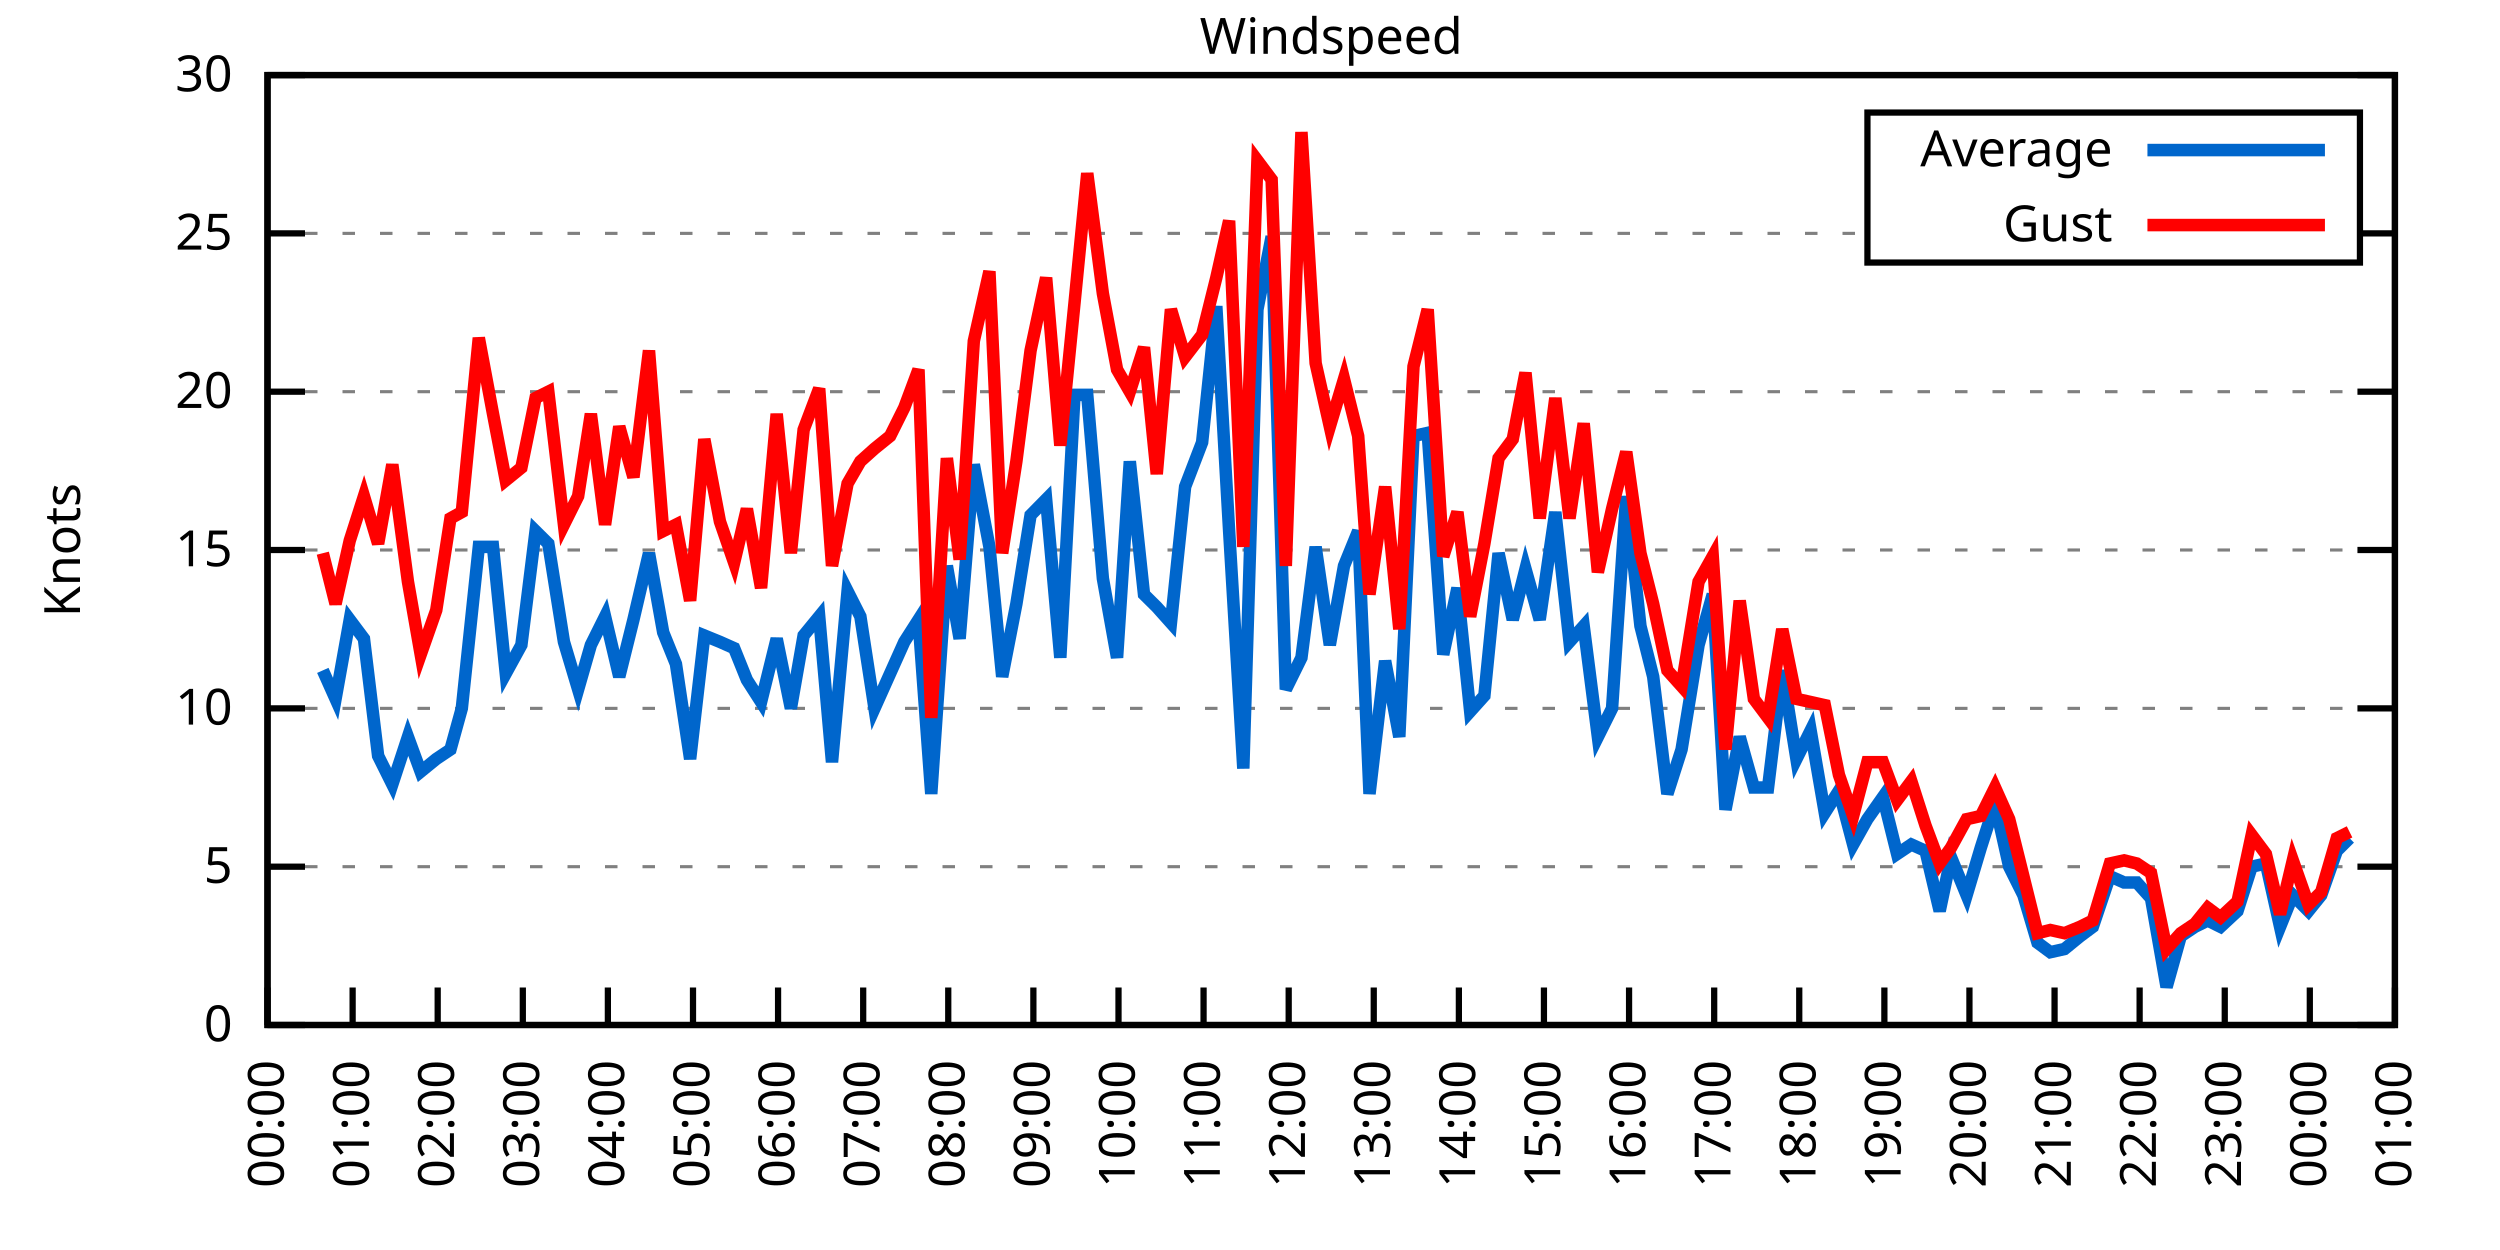
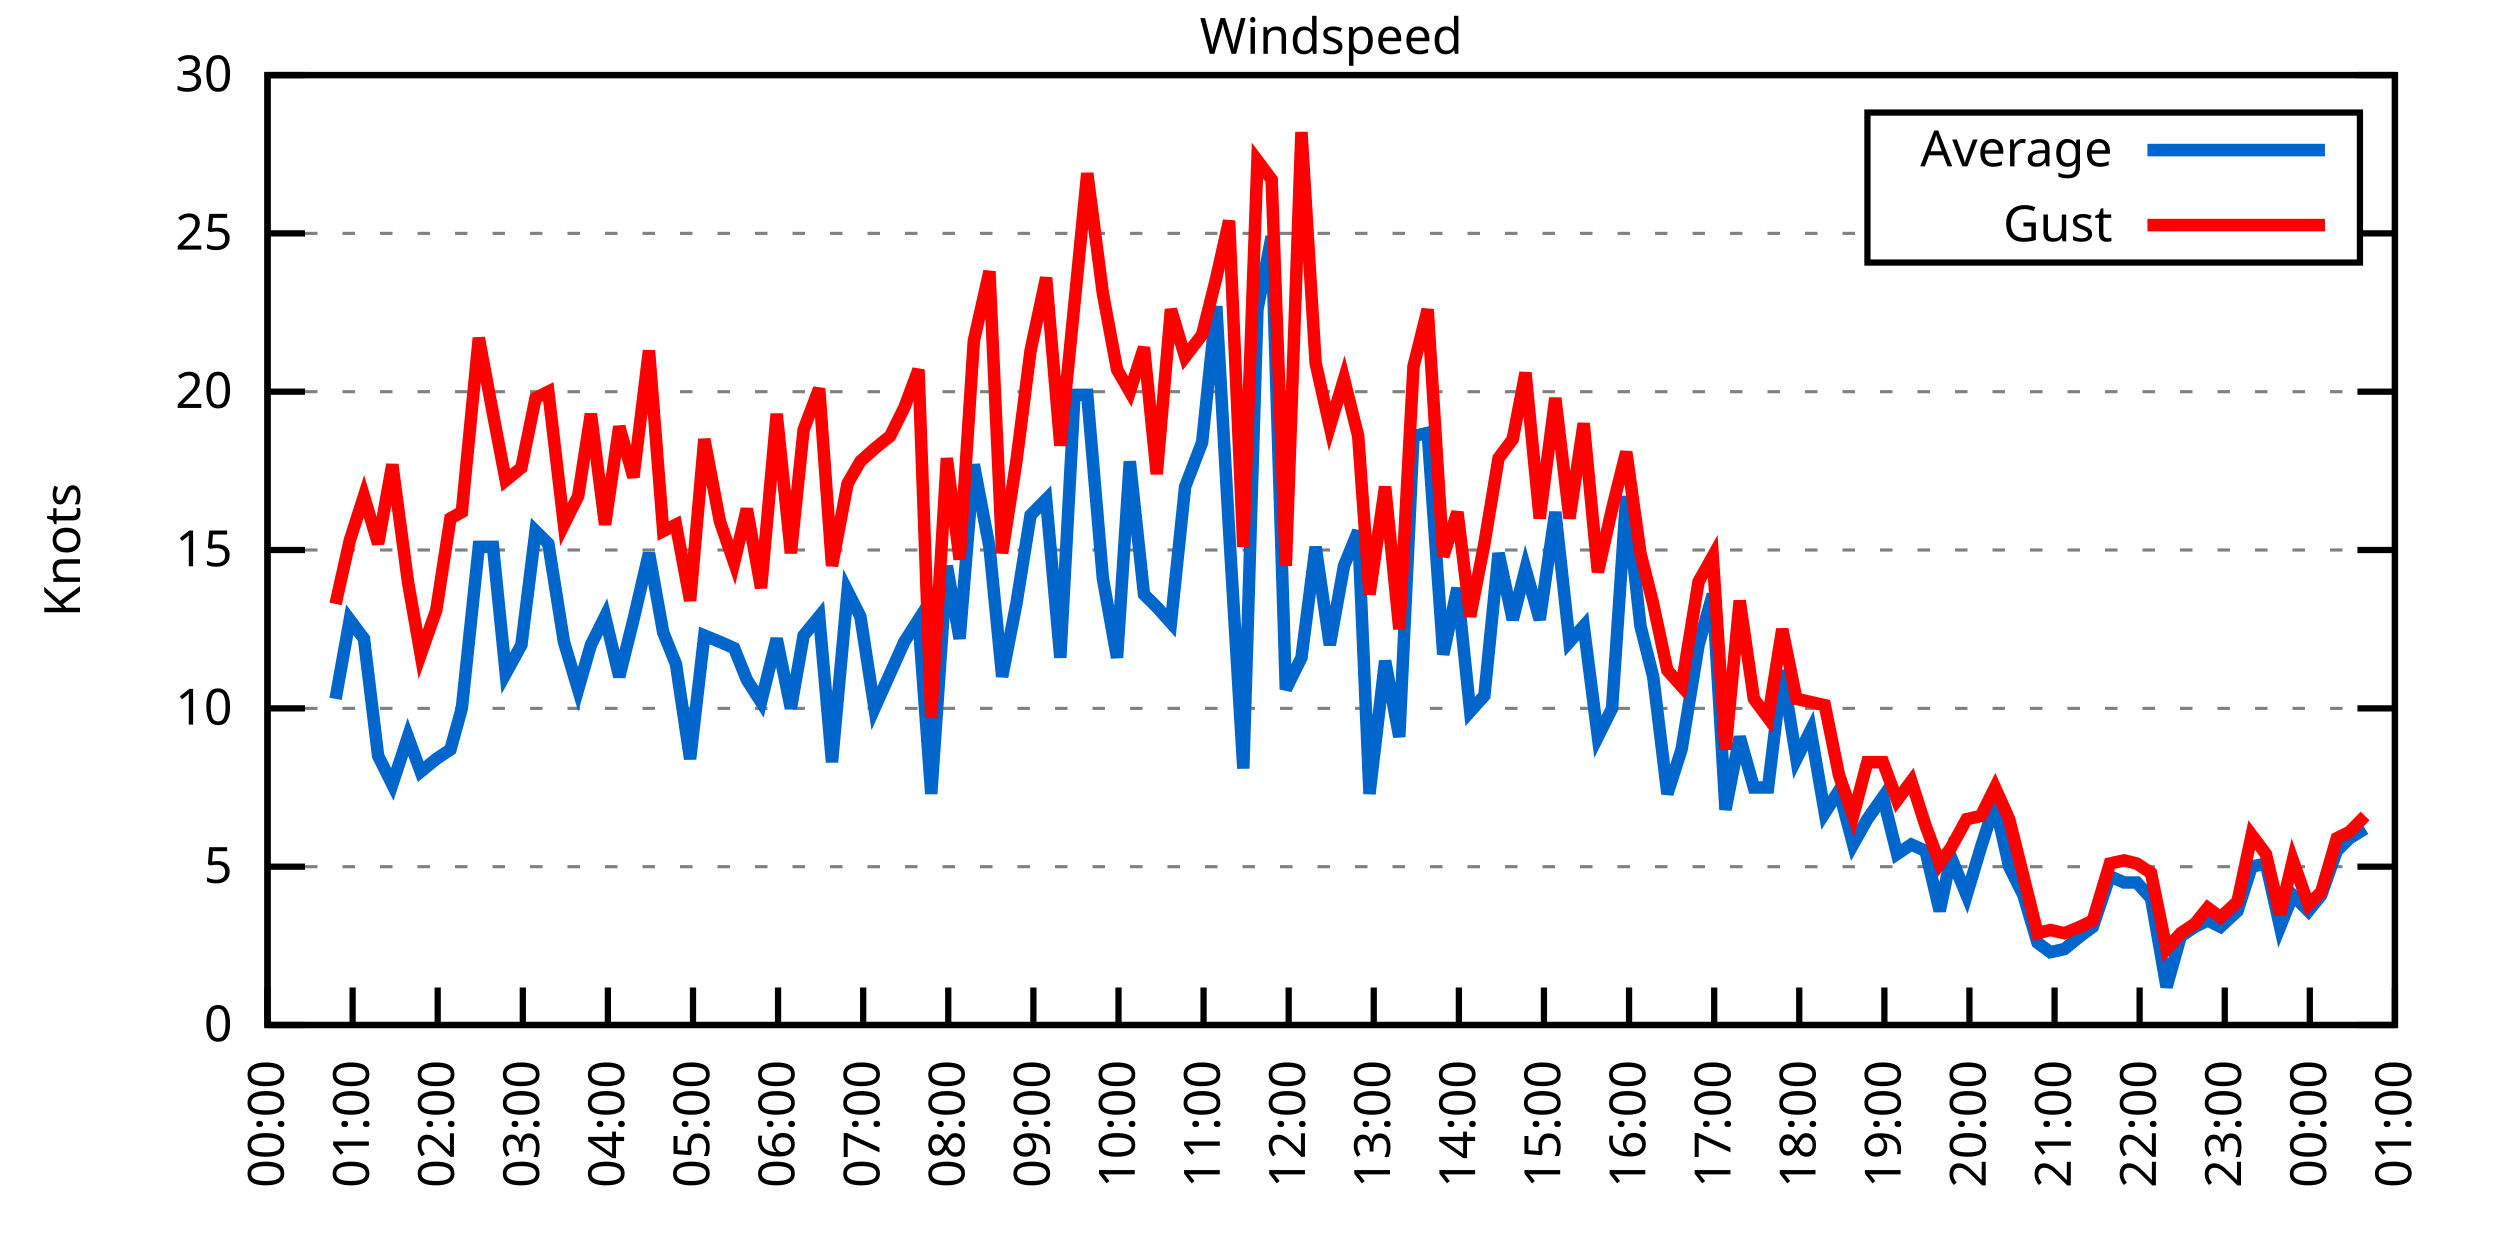
<svg xmlns="http://www.w3.org/2000/svg" xmlns:xlink="http://www.w3.org/1999/xlink" width="400" height="200" viewBox="0 0 400 200">
  <g id="gnuplot_canvas">
    <rect x="0" y="0" width="400" height="200" fill="none" />
    <defs>
      <circle id="gpDot" r="0.5" stroke-width="0.5" stroke="currentColor" />
      <path id="gpPt0" stroke-width="0.333" stroke="currentColor" d="M-1,0 h2 M0,-1 v2" />
      <path id="gpPt1" stroke-width="0.333" stroke="currentColor" d="M-1,-1 L1,1 M1,-1 L-1,1" />
      <path id="gpPt2" stroke-width="0.333" stroke="currentColor" d="M-1,0 L1,0 M0,-1 L0,1 M-1,-1 L1,1 M-1,1 L1,-1" />
      <rect id="gpPt3" stroke-width="0.333" stroke="currentColor" x="-1" y="-1" width="2" height="2" />
      <rect id="gpPt4" stroke-width="0.333" stroke="currentColor" fill="currentColor" x="-1" y="-1" width="2" height="2" />
      <circle id="gpPt5" stroke-width="0.333" stroke="currentColor" cx="0" cy="0" r="1" />
      <use xlink:href="#gpPt5" id="gpPt6" fill="currentColor" stroke="none" />
      <path id="gpPt7" stroke-width="0.333" stroke="currentColor" d="M0,-1.33 L-1.33,0.67 L1.33,0.67 z" />
      <use xlink:href="#gpPt7" id="gpPt8" fill="currentColor" stroke="none" />
      <use xlink:href="#gpPt7" id="gpPt9" stroke="currentColor" transform="rotate(180)" />
      <use xlink:href="#gpPt9" id="gpPt10" fill="currentColor" stroke="none" />
      <use xlink:href="#gpPt3" id="gpPt11" stroke="currentColor" transform="rotate(45)" />
      <use xlink:href="#gpPt11" id="gpPt12" fill="currentColor" stroke="none" />
      <path id="gpPt13" stroke-width="0.333" stroke="currentColor" d="M0,1.330 L1.265,0.411 L0.782,-1.067 L-0.782,-1.076 L-1.265,0.411 z" />
      <use xlink:href="#gpPt13" id="gpPt14" fill="currentColor" stroke="none" />
      <filter id="textbox" filterUnits="objectBoundingBox" x="0" y="0" height="1" width="1">
        <feFlood flood-color="white" flood-opacity="1" result="bgnd" />
        <feComposite in="SourceGraphic" in2="bgnd" operator="atop" />
      </filter>
      <filter id="greybox" filterUnits="objectBoundingBox" x="0" y="0" height="1" width="1">
        <feFlood flood-color="lightgrey" flood-opacity="1" result="grey" />
        <feComposite in="SourceGraphic" in2="grey" operator="atop" />
      </filter>
    </defs>
    <g fill="none" color="white" stroke="currentColor" stroke-width="1.00" stroke-linecap="butt" stroke-linejoin="miter">
</g>
    <g fill="none" color="black" stroke="currentColor" stroke-width="1.00" stroke-linecap="butt" stroke-linejoin="miter">
      <g stroke="none" shape-rendering="crispEdges">
        <polygon fill="rgb(255, 255, 255)" points="42.80,164.00 383.18,164.00 383.18,12.02 42.80,12.02 " />
      </g>
    </g>
    <g fill="none" color="black" stroke="currentColor" stroke-width="1.00" stroke-linecap="butt" stroke-linejoin="miter">
</g>
    <g fill="none" color="black" stroke="black" stroke-width="0.50" stroke-linecap="butt" stroke-linejoin="miter">
</g>
    <g fill="none" color="gray" stroke="currentColor" stroke-width="0.50" stroke-linecap="butt" stroke-linejoin="miter">
      <path stroke="gray" stroke-dasharray="2,4" class="gridline" d="M42.80,164.00 L383.19,164.00  " />
    </g>
    <g fill="none" color="gray" stroke="gray" stroke-width="1.00" stroke-linecap="butt" stroke-linejoin="miter">
</g>
    <g fill="none" color="black" stroke="currentColor" stroke-width="1.00" stroke-linecap="butt" stroke-linejoin="miter">
      <path stroke="black" d="M42.80,164.00 L48.80,164.00 M383.19,164.00 L377.19,164.00  " />
      <g transform="translate(37.20,166.60)" stroke="none" fill="black" font-family="Sans" font-size="8.00" text-anchor="end">
        <text>
          <tspan font-family="Sans"> 0</tspan>
        </text>
      </g>
    </g>
    <g fill="none" color="black" stroke="currentColor" stroke-width="1.00" stroke-linecap="butt" stroke-linejoin="miter">
</g>
    <g fill="none" color="black" stroke="black" stroke-width="0.50" stroke-linecap="butt" stroke-linejoin="miter">
</g>
    <g fill="none" color="gray" stroke="currentColor" stroke-width="0.50" stroke-linecap="butt" stroke-linejoin="miter">
      <path stroke="gray" stroke-dasharray="2,4" class="gridline" d="M42.80,138.67 L383.19,138.67  " />
    </g>
    <g fill="none" color="gray" stroke="gray" stroke-width="1.00" stroke-linecap="butt" stroke-linejoin="miter">
</g>
    <g fill="none" color="black" stroke="currentColor" stroke-width="1.00" stroke-linecap="butt" stroke-linejoin="miter">
      <path stroke="black" d="M42.80,138.67 L48.80,138.67 M383.19,138.67 L377.19,138.67  " />
      <g transform="translate(37.20,141.27)" stroke="none" fill="black" font-family="Sans" font-size="8.00" text-anchor="end">
        <text>
          <tspan font-family="Sans"> 5</tspan>
        </text>
      </g>
    </g>
    <g fill="none" color="black" stroke="currentColor" stroke-width="1.00" stroke-linecap="butt" stroke-linejoin="miter">
</g>
    <g fill="none" color="black" stroke="black" stroke-width="0.50" stroke-linecap="butt" stroke-linejoin="miter">
</g>
    <g fill="none" color="gray" stroke="currentColor" stroke-width="0.50" stroke-linecap="butt" stroke-linejoin="miter">
      <path stroke="gray" stroke-dasharray="2,4" class="gridline" d="M42.80,113.34 L383.19,113.34  " />
    </g>
    <g fill="none" color="gray" stroke="gray" stroke-width="1.00" stroke-linecap="butt" stroke-linejoin="miter">
</g>
    <g fill="none" color="black" stroke="currentColor" stroke-width="1.00" stroke-linecap="butt" stroke-linejoin="miter">
      <path stroke="black" d="M42.80,113.34 L48.80,113.34 M383.19,113.34 L377.19,113.34  " />
      <g transform="translate(37.20,115.94)" stroke="none" fill="black" font-family="Sans" font-size="8.00" text-anchor="end">
        <text>
          <tspan font-family="Sans"> 10</tspan>
        </text>
      </g>
    </g>
    <g fill="none" color="black" stroke="currentColor" stroke-width="1.00" stroke-linecap="butt" stroke-linejoin="miter">
</g>
    <g fill="none" color="black" stroke="black" stroke-width="0.50" stroke-linecap="butt" stroke-linejoin="miter">
</g>
    <g fill="none" color="gray" stroke="currentColor" stroke-width="0.50" stroke-linecap="butt" stroke-linejoin="miter">
      <path stroke="gray" stroke-dasharray="2,4" class="gridline" d="M42.80,88.00 L383.19,88.00  " />
    </g>
    <g fill="none" color="gray" stroke="gray" stroke-width="1.00" stroke-linecap="butt" stroke-linejoin="miter">
</g>
    <g fill="none" color="black" stroke="currentColor" stroke-width="1.00" stroke-linecap="butt" stroke-linejoin="miter">
      <path stroke="black" d="M42.80,88.00 L48.80,88.00 M383.19,88.00 L377.19,88.00  " />
      <g transform="translate(37.20,90.60)" stroke="none" fill="black" font-family="Sans" font-size="8.00" text-anchor="end">
        <text>
          <tspan font-family="Sans"> 15</tspan>
        </text>
      </g>
    </g>
    <g fill="none" color="black" stroke="currentColor" stroke-width="1.00" stroke-linecap="butt" stroke-linejoin="miter">
</g>
    <g fill="none" color="black" stroke="black" stroke-width="0.50" stroke-linecap="butt" stroke-linejoin="miter">
</g>
    <g fill="none" color="gray" stroke="currentColor" stroke-width="0.50" stroke-linecap="butt" stroke-linejoin="miter">
      <path stroke="gray" stroke-dasharray="2,4" class="gridline" d="M42.80,62.67 L383.19,62.67  " />
    </g>
    <g fill="none" color="gray" stroke="gray" stroke-width="1.00" stroke-linecap="butt" stroke-linejoin="miter">
</g>
    <g fill="none" color="black" stroke="currentColor" stroke-width="1.00" stroke-linecap="butt" stroke-linejoin="miter">
      <path stroke="black" d="M42.80,62.67 L48.80,62.67 M383.19,62.67 L377.19,62.67  " />
      <g transform="translate(37.20,65.27)" stroke="none" fill="black" font-family="Sans" font-size="8.00" text-anchor="end">
        <text>
          <tspan font-family="Sans"> 20</tspan>
        </text>
      </g>
    </g>
    <g fill="none" color="black" stroke="currentColor" stroke-width="1.00" stroke-linecap="butt" stroke-linejoin="miter">
</g>
    <g fill="none" color="black" stroke="black" stroke-width="0.50" stroke-linecap="butt" stroke-linejoin="miter">
</g>
    <g fill="none" color="gray" stroke="currentColor" stroke-width="0.50" stroke-linecap="butt" stroke-linejoin="miter">
      <path stroke="gray" stroke-dasharray="2,4" class="gridline" d="M42.80,37.34 L298.79,37.34 M377.59,37.34 L383.19,37.34  " />
    </g>
    <g fill="none" color="gray" stroke="gray" stroke-width="1.00" stroke-linecap="butt" stroke-linejoin="miter">
</g>
    <g fill="none" color="black" stroke="currentColor" stroke-width="1.00" stroke-linecap="butt" stroke-linejoin="miter">
      <path stroke="black" d="M42.80,37.34 L48.80,37.34 M383.19,37.34 L377.19,37.34  " />
      <g transform="translate(37.20,39.94)" stroke="none" fill="black" font-family="Sans" font-size="8.00" text-anchor="end">
        <text>
          <tspan font-family="Sans"> 25</tspan>
        </text>
      </g>
    </g>
    <g fill="none" color="black" stroke="currentColor" stroke-width="1.00" stroke-linecap="butt" stroke-linejoin="miter">
</g>
    <g fill="none" color="black" stroke="black" stroke-width="0.50" stroke-linecap="butt" stroke-linejoin="miter">
</g>
    <g fill="none" color="gray" stroke="currentColor" stroke-width="0.50" stroke-linecap="butt" stroke-linejoin="miter">
      <path stroke="gray" stroke-dasharray="2,4" class="gridline" d="M42.80,12.01 L383.19,12.01  " />
    </g>
    <g fill="none" color="gray" stroke="gray" stroke-width="1.00" stroke-linecap="butt" stroke-linejoin="miter">
</g>
    <g fill="none" color="black" stroke="currentColor" stroke-width="1.00" stroke-linecap="butt" stroke-linejoin="miter">
      <path stroke="black" d="M42.80,12.01 L48.80,12.01 M383.19,12.01 L377.19,12.01  " />
      <g transform="translate(37.20,14.61)" stroke="none" fill="black" font-family="Sans" font-size="8.00" text-anchor="end">
        <text>
          <tspan font-family="Sans"> 30</tspan>
        </text>
      </g>
    </g>
    <g fill="none" color="black" stroke="currentColor" stroke-width="1.00" stroke-linecap="butt" stroke-linejoin="miter">
      <path stroke="black" d="M42.80,164.00 L42.80,158.00  " />
      <g transform="translate(45.40,169.60) rotate(270.00)" stroke="none" fill="black" font-family="Sans" font-size="8.00" text-anchor="end">
        <text>
          <tspan font-family="Sans">00:00</tspan>
        </text>
      </g>
    </g>
    <g fill="none" color="black" stroke="currentColor" stroke-width="1.00" stroke-linecap="butt" stroke-linejoin="miter">
      <path stroke="black" d="M56.42,164.00 L56.42,158.00  " />
      <g transform="translate(59.02,169.60) rotate(270.00)" stroke="none" fill="black" font-family="Sans" font-size="8.00" text-anchor="end">
        <text>
          <tspan font-family="Sans">01:00</tspan>
        </text>
      </g>
    </g>
    <g fill="none" color="black" stroke="currentColor" stroke-width="1.00" stroke-linecap="butt" stroke-linejoin="miter">
      <path stroke="black" d="M70.03,164.00 L70.03,158.00  " />
      <g transform="translate(72.63,169.60) rotate(270.00)" stroke="none" fill="black" font-family="Sans" font-size="8.00" text-anchor="end">
        <text>
          <tspan font-family="Sans">02:00</tspan>
        </text>
      </g>
    </g>
    <g fill="none" color="black" stroke="currentColor" stroke-width="1.00" stroke-linecap="butt" stroke-linejoin="miter">
      <path stroke="black" d="M83.65,164.00 L83.65,158.00  " />
      <g transform="translate(86.25,169.60) rotate(270.00)" stroke="none" fill="black" font-family="Sans" font-size="8.00" text-anchor="end">
        <text>
          <tspan font-family="Sans">03:00</tspan>
        </text>
      </g>
    </g>
    <g fill="none" color="black" stroke="currentColor" stroke-width="1.00" stroke-linecap="butt" stroke-linejoin="miter">
      <path stroke="black" d="M97.26,164.00 L97.26,158.00  " />
      <g transform="translate(99.86,169.60) rotate(270.00)" stroke="none" fill="black" font-family="Sans" font-size="8.00" text-anchor="end">
        <text>
          <tspan font-family="Sans">04:00</tspan>
        </text>
      </g>
    </g>
    <g fill="none" color="black" stroke="currentColor" stroke-width="1.00" stroke-linecap="butt" stroke-linejoin="miter">
      <path stroke="black" d="M110.88,164.00 L110.88,158.00  " />
      <g transform="translate(113.48,169.60) rotate(270.00)" stroke="none" fill="black" font-family="Sans" font-size="8.00" text-anchor="end">
        <text>
          <tspan font-family="Sans">05:00</tspan>
        </text>
      </g>
    </g>
    <g fill="none" color="black" stroke="currentColor" stroke-width="1.00" stroke-linecap="butt" stroke-linejoin="miter">
      <path stroke="black" d="M124.49,164.00 L124.49,158.00  " />
      <g transform="translate(127.09,169.60) rotate(270.00)" stroke="none" fill="black" font-family="Sans" font-size="8.00" text-anchor="end">
        <text>
          <tspan font-family="Sans">06:00</tspan>
        </text>
      </g>
    </g>
    <g fill="none" color="black" stroke="currentColor" stroke-width="1.00" stroke-linecap="butt" stroke-linejoin="miter">
      <path stroke="black" d="M138.11,164.00 L138.11,158.00  " />
      <g transform="translate(140.71,169.60) rotate(270.00)" stroke="none" fill="black" font-family="Sans" font-size="8.00" text-anchor="end">
        <text>
          <tspan font-family="Sans">07:00</tspan>
        </text>
      </g>
    </g>
    <g fill="none" color="black" stroke="currentColor" stroke-width="1.00" stroke-linecap="butt" stroke-linejoin="miter">
      <path stroke="black" d="M151.72,164.00 L151.72,158.00  " />
      <g transform="translate(154.32,169.60) rotate(270.00)" stroke="none" fill="black" font-family="Sans" font-size="8.00" text-anchor="end">
        <text>
          <tspan font-family="Sans">08:00</tspan>
        </text>
      </g>
    </g>
    <g fill="none" color="black" stroke="currentColor" stroke-width="1.00" stroke-linecap="butt" stroke-linejoin="miter">
      <path stroke="black" d="M165.34,164.00 L165.34,158.00  " />
      <g transform="translate(167.94,169.60) rotate(270.00)" stroke="none" fill="black" font-family="Sans" font-size="8.00" text-anchor="end">
        <text>
          <tspan font-family="Sans">09:00</tspan>
        </text>
      </g>
    </g>
    <g fill="none" color="black" stroke="currentColor" stroke-width="1.00" stroke-linecap="butt" stroke-linejoin="miter">
      <path stroke="black" d="M178.96,164.00 L178.96,158.00  " />
      <g transform="translate(181.56,169.60) rotate(270.00)" stroke="none" fill="black" font-family="Sans" font-size="8.00" text-anchor="end">
        <text>
          <tspan font-family="Sans">10:00</tspan>
        </text>
      </g>
    </g>
    <g fill="none" color="black" stroke="currentColor" stroke-width="1.00" stroke-linecap="butt" stroke-linejoin="miter">
      <path stroke="black" d="M192.57,164.00 L192.57,158.00  " />
      <g transform="translate(195.17,169.60) rotate(270.00)" stroke="none" fill="black" font-family="Sans" font-size="8.00" text-anchor="end">
        <text>
          <tspan font-family="Sans">11:00</tspan>
        </text>
      </g>
    </g>
    <g fill="none" color="black" stroke="currentColor" stroke-width="1.00" stroke-linecap="butt" stroke-linejoin="miter">
      <path stroke="black" d="M206.19,164.00 L206.19,158.00  " />
      <g transform="translate(208.79,169.60) rotate(270.00)" stroke="none" fill="black" font-family="Sans" font-size="8.00" text-anchor="end">
        <text>
          <tspan font-family="Sans">12:00</tspan>
        </text>
      </g>
    </g>
    <g fill="none" color="black" stroke="currentColor" stroke-width="1.00" stroke-linecap="butt" stroke-linejoin="miter">
      <path stroke="black" d="M219.80,164.00 L219.80,158.00  " />
      <g transform="translate(222.40,169.60) rotate(270.00)" stroke="none" fill="black" font-family="Sans" font-size="8.00" text-anchor="end">
        <text>
          <tspan font-family="Sans">13:00</tspan>
        </text>
      </g>
    </g>
    <g fill="none" color="black" stroke="currentColor" stroke-width="1.00" stroke-linecap="butt" stroke-linejoin="miter">
      <path stroke="black" d="M233.42,164.00 L233.42,158.00  " />
      <g transform="translate(236.02,169.60) rotate(270.00)" stroke="none" fill="black" font-family="Sans" font-size="8.00" text-anchor="end">
        <text>
          <tspan font-family="Sans">14:00</tspan>
        </text>
      </g>
    </g>
    <g fill="none" color="black" stroke="currentColor" stroke-width="1.00" stroke-linecap="butt" stroke-linejoin="miter">
      <path stroke="black" d="M247.03,164.00 L247.03,158.00  " />
      <g transform="translate(249.63,169.60) rotate(270.00)" stroke="none" fill="black" font-family="Sans" font-size="8.00" text-anchor="end">
        <text>
          <tspan font-family="Sans">15:00</tspan>
        </text>
      </g>
    </g>
    <g fill="none" color="black" stroke="currentColor" stroke-width="1.00" stroke-linecap="butt" stroke-linejoin="miter">
      <path stroke="black" d="M260.65,164.00 L260.65,158.00  " />
      <g transform="translate(263.25,169.60) rotate(270.00)" stroke="none" fill="black" font-family="Sans" font-size="8.00" text-anchor="end">
        <text>
          <tspan font-family="Sans">16:00</tspan>
        </text>
      </g>
    </g>
    <g fill="none" color="black" stroke="currentColor" stroke-width="1.00" stroke-linecap="butt" stroke-linejoin="miter">
      <path stroke="black" d="M274.27,164.00 L274.27,158.00  " />
      <g transform="translate(276.87,169.60) rotate(270.00)" stroke="none" fill="black" font-family="Sans" font-size="8.00" text-anchor="end">
        <text>
          <tspan font-family="Sans">17:00</tspan>
        </text>
      </g>
    </g>
    <g fill="none" color="black" stroke="currentColor" stroke-width="1.00" stroke-linecap="butt" stroke-linejoin="miter">
      <path stroke="black" d="M287.88,164.00 L287.88,158.00  " />
      <g transform="translate(290.48,169.60) rotate(270.00)" stroke="none" fill="black" font-family="Sans" font-size="8.00" text-anchor="end">
        <text>
          <tspan font-family="Sans">18:00</tspan>
        </text>
      </g>
    </g>
    <g fill="none" color="black" stroke="currentColor" stroke-width="1.00" stroke-linecap="butt" stroke-linejoin="miter">
      <path stroke="black" d="M301.50,164.00 L301.50,158.00  " />
      <g transform="translate(304.10,169.60) rotate(270.00)" stroke="none" fill="black" font-family="Sans" font-size="8.00" text-anchor="end">
        <text>
          <tspan font-family="Sans">19:00</tspan>
        </text>
      </g>
    </g>
    <g fill="none" color="black" stroke="currentColor" stroke-width="1.00" stroke-linecap="butt" stroke-linejoin="miter">
      <path stroke="black" d="M315.11,164.00 L315.11,158.00  " />
      <g transform="translate(317.71,169.60) rotate(270.00)" stroke="none" fill="black" font-family="Sans" font-size="8.00" text-anchor="end">
        <text>
          <tspan font-family="Sans">20:00</tspan>
        </text>
      </g>
    </g>
    <g fill="none" color="black" stroke="currentColor" stroke-width="1.00" stroke-linecap="butt" stroke-linejoin="miter">
      <path stroke="black" d="M328.73,164.00 L328.73,158.00  " />
      <g transform="translate(331.33,169.60) rotate(270.00)" stroke="none" fill="black" font-family="Sans" font-size="8.00" text-anchor="end">
        <text>
          <tspan font-family="Sans">21:00</tspan>
        </text>
      </g>
    </g>
    <g fill="none" color="black" stroke="currentColor" stroke-width="1.00" stroke-linecap="butt" stroke-linejoin="miter">
      <path stroke="black" d="M342.34,164.00 L342.34,158.00  " />
      <g transform="translate(344.94,169.60) rotate(270.00)" stroke="none" fill="black" font-family="Sans" font-size="8.00" text-anchor="end">
        <text>
          <tspan font-family="Sans">22:00</tspan>
        </text>
      </g>
    </g>
    <g fill="none" color="black" stroke="currentColor" stroke-width="1.00" stroke-linecap="butt" stroke-linejoin="miter">
      <path stroke="black" d="M355.96,164.00 L355.96,158.00  " />
      <g transform="translate(358.56,169.60) rotate(270.00)" stroke="none" fill="black" font-family="Sans" font-size="8.00" text-anchor="end">
        <text>
          <tspan font-family="Sans">23:00</tspan>
        </text>
      </g>
    </g>
    <g fill="none" color="black" stroke="currentColor" stroke-width="1.00" stroke-linecap="butt" stroke-linejoin="miter">
      <path stroke="black" d="M369.57,164.00 L369.57,158.00  " />
      <g transform="translate(372.17,169.60) rotate(270.00)" stroke="none" fill="black" font-family="Sans" font-size="8.00" text-anchor="end">
        <text>
          <tspan font-family="Sans">00:00</tspan>
        </text>
      </g>
    </g>
    <g fill="none" color="black" stroke="currentColor" stroke-width="1.00" stroke-linecap="butt" stroke-linejoin="miter">
      <path stroke="black" d="M383.19,164.00 L383.19,158.00  " />
      <g transform="translate(385.79,169.60) rotate(270.00)" stroke="none" fill="black" font-family="Sans" font-size="8.00" text-anchor="end">
        <text>
          <tspan font-family="Sans">01:00</tspan>
        </text>
      </g>
    </g>
    <g fill="none" color="black" stroke="currentColor" stroke-width="1.00" stroke-linecap="butt" stroke-linejoin="miter">
</g>
    <g fill="none" color="black" stroke="currentColor" stroke-width="1.00" stroke-linecap="butt" stroke-linejoin="miter">
      <path stroke="black" d="M42.80,12.01 L42.80,164.00 L383.19,164.00 L383.19,12.01 L42.80,12.01 Z  " />
    </g>
    <g fill="none" color="black" stroke="currentColor" stroke-width="1.00" stroke-linecap="butt" stroke-linejoin="miter">
</g>
    <g fill="none" color="black" stroke="currentColor" stroke-width="1.00" stroke-linecap="butt" stroke-linejoin="miter">
      <path stroke="black" d="M298.79,42.01 L298.79,18.01 L377.59,18.01 L377.59,42.01 L298.79,42.01 Z  " />
    </g>
    <g id="Windspeed_plot_1">
      <g fill="none" color="white" stroke="black" stroke-width="2.00" stroke-linecap="butt" stroke-linejoin="miter">
</g>
      <g fill="none" color="black" stroke="currentColor" stroke-width="2.00" stroke-linecap="butt" stroke-linejoin="miter">
        <g transform="translate(337.99,26.61)" stroke="none" fill="black" font-family="Sans" font-size="8.00" text-anchor="end">
          <text>
            <tspan font-family="Sans">Average</tspan>
          </text>
        </g>
      </g>
      <g fill="none" color="black" stroke="currentColor" stroke-width="2.00" stroke-linecap="butt" stroke-linejoin="miter">
-         <path stroke="rgb(  0, 102, 204)" d="M343.59,24.01 L371.99,24.01 M51.65,107.26 L53.69,111.82 L55.96,99.15 L58.23,102.19 L60.50,120.94 L62.77,125.50   L65.27,117.90 L67.31,123.47 L69.80,121.44 L72.07,119.92 L73.89,113.34 L76.61,87.50 L78.88,87.50 L80.92,107.76   L83.42,103.20 L85.69,84.97 L87.73,86.99 L90.23,102.70 L92.50,110.30 L94.54,103.20 L96.81,98.64 L99.08,108.27   L101.35,99.15 L103.84,88.51 L106.11,101.18 L108.15,106.24 L110.42,121.44 L112.69,101.68 L115.19,102.70 L117.46,103.71   L119.50,108.78 L121.77,112.32 L124.27,102.19 L126.54,113.34 L128.58,101.68 L131.07,98.64 L133.12,121.95 L135.61,94.59   L137.66,98.64 L139.92,113.34 L142.42,107.76 L144.69,102.70 L146.96,99.15 L149.00,127.02 L151.50,90.54 L153.54,102.19   L155.81,74.33 L158.31,87.50 L160.35,108.27 L162.62,96.62 L164.89,82.43 L167.38,79.90 L169.65,105.23 L171.92,63.18   L173.96,63.18 L176.46,92.56 L178.73,105.23 L180.77,73.82 L183.04,95.10 L185.08,97.12 L187.35,99.66 L189.62,77.87   L192.34,70.78 L194.61,48.99 L196.66,84.97 L198.93,122.96 L201.19,49.50 L203.46,37.85 L205.73,110.30 L208.23,105.23   L210.50,87.50 L212.77,103.20 L215.04,90.54 L217.31,84.97 L219.12,127.02 L221.62,105.74 L223.89,117.90 L226.16,69.77   L228.43,69.26 L230.92,104.72 L233.19,94.08 L235.23,113.84 L237.50,111.31 L239.77,88.51 L242.04,99.15 L244.08,91.04   L246.35,99.15 L248.85,81.93 L251.12,102.70 L253.39,100.16 L255.66,117.90 L257.93,113.34 L260.20,79.39 L262.47,100.16   L264.51,108.27 L266.78,127.02 L269.05,119.92 L271.77,103.20 L274.04,95.10 L276.08,129.55 L278.35,117.90 L280.62,126.00   L282.89,126.00 L285.16,107.26 L287.43,121.44 L289.70,116.88 L291.97,130.06 L294.23,126.51 L296.50,135.12 L298.77,131.07   L301.27,127.52 L303.54,136.64 L305.81,135.12 L308.08,136.14 L310.35,145.76 L312.16,137.15 L314.66,143.23 L316.93,135.63   L319.20,128.54 L321.47,138.67 L323.74,143.23 L326.00,150.83 L328.05,152.35 L330.32,151.84 L332.81,149.81 L334.85,148.29   L337.58,140.19 L339.85,141.20 L341.89,141.20 L344.16,143.73 L346.65,157.92 L348.92,149.81 L351.19,148.29 L353.24,147.28   L355.28,148.29 L358.00,145.76 L360.27,138.67 L362.54,138.16 L364.81,148.29 L366.85,143.23 L369.35,145.76 L371.39,143.23   L373.89,136.14 L375.93,134.11  " />
+         <path stroke="rgb(  0, 102, 204)" d="M343.59,24.01 L371.99,24.01 M53.69,111.82 L55.96,99.15 L58.23,102.19 L60.50,120.94 L62.77,125.50 L65.27,117.90   L67.31,123.47 L69.80,121.44 L72.07,119.92 L73.89,113.34 L76.61,87.50 L78.88,87.50 L80.92,107.76 L83.42,103.20   L85.69,84.97 L87.73,86.99 L90.23,102.70 L92.50,110.30 L94.54,103.20 L96.81,98.64 L99.08,108.27 L101.35,99.15   L103.84,88.51 L106.11,101.18 L108.15,106.24 L110.42,121.44 L112.69,101.68 L115.19,102.70 L117.46,103.71 L119.50,108.78   L121.77,112.32 L124.27,102.19 L126.54,113.34 L128.58,101.68 L131.07,98.64 L133.12,121.95 L135.61,94.59 L137.66,98.64   L139.92,113.34 L142.42,107.76 L144.69,102.70 L146.96,99.15 L149.00,127.02 L151.50,90.54 L153.54,102.19 L155.81,74.33   L158.31,87.50 L160.35,108.27 L162.62,96.62 L164.89,82.43 L167.38,79.90 L169.65,105.23 L171.92,63.18 L173.96,63.18   L176.46,92.56 L178.73,105.23 L180.77,73.82 L183.04,95.10 L185.08,97.12 L187.35,99.66 L189.62,77.87 L192.34,70.78   L194.61,48.99 L196.66,84.97 L198.93,122.96 L201.19,49.50 L203.46,37.85 L205.73,110.30 L208.23,105.23 L210.50,87.50   L212.77,103.20 L215.04,90.54 L217.31,84.97 L219.12,127.02 L221.62,105.74 L223.89,117.90 L226.16,69.77 L228.43,69.26   L230.92,104.72 L233.19,94.08 L235.23,113.84 L237.50,111.31 L239.77,88.51 L242.04,99.15 L244.08,91.04 L246.35,99.15   L248.85,81.93 L251.12,102.70 L253.39,100.16 L255.66,117.90 L257.93,113.34 L260.20,79.39 L262.47,100.16 L264.51,108.27   L266.78,127.02 L269.05,119.92 L271.77,103.20 L274.04,95.10 L276.08,129.55 L278.35,117.90 L280.62,126.00 L282.89,126.00   L285.16,107.26 L287.43,121.44 L289.70,116.88 L291.97,130.06 L294.23,126.51 L296.50,135.12 L298.77,131.07 L301.27,127.52   L303.54,136.64 L305.81,135.12 L308.08,136.14 L310.35,145.76 L312.16,137.15 L314.66,143.23 L316.93,135.63 L319.20,128.54   L321.47,138.67 L323.74,143.23 L326.00,150.83 L328.05,152.35 L330.32,151.84 L332.81,149.81 L334.85,148.29 L337.58,140.19   L339.85,141.20 L341.89,141.20 L344.16,143.73 L346.65,157.92 L348.92,149.81 L351.19,148.29 L353.24,147.28 L355.28,148.29   L358.00,145.76 L360.27,138.67 L362.54,138.16 L364.81,148.29 L366.85,143.23 L369.35,145.76 L371.39,143.23 L373.89,136.14   L375.93,134.11 L378.42,132.59  " />
      </g>
    </g>
    <g id="Windspeed_plot_2">
      <g fill="none" color="black" stroke="currentColor" stroke-width="2.00" stroke-linecap="butt" stroke-linejoin="miter">
        <g transform="translate(337.99,38.61)" stroke="none" fill="black" font-family="Sans" font-size="8.00" text-anchor="end">
          <text>
            <tspan font-family="Sans">Gust</tspan>
          </text>
        </g>
      </g>
      <g fill="none" color="black" stroke="currentColor" stroke-width="2.00" stroke-linecap="butt" stroke-linejoin="miter">
-         <path stroke="rgb(255,   0,   0)" d="M343.59,36.01 L371.99,36.01 M51.65,88.51 L53.69,96.62 L55.96,86.49 L58.23,79.39 L60.50,86.99 L62.77,74.33   L65.27,93.07 L67.31,104.72 L69.80,97.63 L72.07,82.94 L73.89,81.93 L76.61,54.06 L78.88,66.22 L80.92,76.86   L83.42,74.83 L85.69,63.69 L87.73,62.67 L90.23,83.95 L92.50,79.39 L94.54,66.22 L96.81,83.95 L99.08,68.25   L101.35,76.35 L103.84,56.09 L106.11,84.97 L108.15,83.95 L110.42,96.11 L112.69,70.27 L115.19,83.45 L117.46,90.03   L119.50,81.42 L121.77,94.08 L124.27,66.22 L126.54,88.51 L128.58,68.75 L131.07,62.17 L133.12,90.54 L135.61,77.37   L137.66,73.82 L139.92,71.79 L142.42,69.77 L144.69,65.21 L146.96,59.13 L149.00,114.86 L151.50,73.31 L153.54,89.52   L155.81,54.57 L158.31,43.42 L160.35,88.51 L162.62,73.82 L164.89,56.09 L167.38,44.43 L169.65,71.29 L171.92,48.49   L173.96,27.72 L176.46,46.97 L178.73,59.13 L180.77,62.67 L183.04,55.58 L185.08,75.85 L187.35,49.50 L189.62,57.10   L192.34,53.55 L194.61,44.43 L196.66,35.32 L198.93,87.50 L201.19,25.69 L203.46,28.73 L205.73,90.54 L208.23,21.13   L210.50,58.11 L212.77,68.25 L215.04,60.65 L217.31,69.77 L219.12,95.10 L221.62,77.87 L223.89,100.67 L226.16,58.62   L228.43,49.50 L230.92,89.02 L233.19,81.93 L235.23,98.64 L237.50,86.99 L239.77,73.31 L242.04,70.27 L244.08,59.63   L246.35,82.94 L248.85,63.69 L251.12,82.94 L253.39,67.74 L255.66,91.55 L257.93,81.42 L260.20,72.30 L262.47,88.51   L264.51,96.62 L266.78,107.26 L269.05,109.79 L271.77,93.07 L274.04,89.02 L276.08,119.92 L278.35,96.11 L280.62,111.82   L282.89,114.86 L285.16,100.67 L287.43,111.82 L289.70,112.32 L291.97,112.83 L294.23,123.98 L296.50,130.56 L298.77,121.95   L301.27,121.95 L303.54,128.03 L305.81,124.99 L308.08,132.08 L310.35,138.16 L312.16,135.63 L314.66,131.07 L316.93,130.56   L319.20,126.00 L321.47,131.07 L323.74,140.19 L326.00,149.31 L328.05,148.80 L330.32,149.31 L332.81,148.29 L334.85,147.28   L337.58,138.16 L339.85,137.66 L341.89,138.16 L344.16,139.68 L346.65,151.84 L348.92,149.31 L351.19,147.79 L353.24,145.25   L355.28,146.77 L358.00,144.24 L360.27,133.60 L362.54,136.64 L364.81,146.27 L366.85,137.66 L369.35,144.75 L371.39,142.72   L373.89,134.11 L375.93,133.10  " />
+         <path stroke="rgb(255,   0,   0)" d="M343.59,36.01 L371.99,36.01 M53.69,96.62 L55.96,86.49 L58.23,79.39 L60.50,86.99 L62.77,74.33 L65.27,93.07   L67.31,104.72 L69.80,97.63 L72.07,82.94 L73.89,81.93 L76.61,54.06 L78.88,66.22 L80.92,76.86 L83.42,74.83   L85.69,63.69 L87.73,62.67 L90.23,83.95 L92.50,79.39 L94.54,66.22 L96.81,83.95 L99.08,68.25 L101.35,76.35   L103.84,56.09 L106.11,84.97 L108.15,83.95 L110.42,96.11 L112.69,70.27 L115.19,83.45 L117.46,90.03 L119.50,81.42   L121.77,94.08 L124.27,66.22 L126.54,88.51 L128.58,68.75 L131.07,62.17 L133.12,90.54 L135.61,77.37 L137.66,73.82   L139.92,71.79 L142.42,69.77 L144.69,65.21 L146.96,59.13 L149.00,114.86 L151.50,73.31 L153.54,89.52 L155.81,54.57   L158.31,43.42 L160.35,88.51 L162.62,73.82 L164.89,56.09 L167.38,44.43 L169.65,71.29 L171.92,48.49 L173.96,27.72   L176.46,46.97 L178.73,59.13 L180.77,62.67 L183.04,55.58 L185.08,75.85 L187.35,49.50 L189.62,57.10 L192.34,53.55   L194.61,44.43 L196.66,35.32 L198.93,87.50 L201.19,25.69 L203.46,28.73 L205.73,90.54 L208.23,21.13 L210.50,58.11   L212.77,68.25 L215.04,60.65 L217.31,69.77 L219.12,95.10 L221.62,77.87 L223.89,100.67 L226.16,58.62 L228.43,49.50   L230.92,89.02 L233.19,81.93 L235.23,98.64 L237.50,86.99 L239.77,73.31 L242.04,70.27 L244.08,59.63 L246.35,82.94   L248.85,63.69 L251.12,82.94 L253.39,67.74 L255.66,91.55 L257.93,81.42 L260.20,72.30 L262.47,88.51 L264.51,96.62   L266.78,107.26 L269.05,109.79 L271.77,93.07 L274.04,89.02 L276.08,119.92 L278.35,96.11 L280.62,111.82 L282.89,114.86   L285.16,100.67 L287.43,111.82 L289.70,112.32 L291.97,112.83 L294.23,123.98 L296.50,130.56 L298.77,121.95 L301.27,121.95   L303.54,128.03 L305.81,124.99 L308.08,132.08 L310.35,138.16 L312.16,135.63 L314.66,131.07 L316.93,130.56 L319.20,126.00   L321.47,131.07 L323.74,140.19 L326.00,149.31 L328.05,148.80 L330.32,149.31 L332.81,148.29 L334.85,147.28 L337.58,138.16   L339.85,137.66 L341.89,138.16 L344.16,139.68 L346.65,151.84 L348.92,149.31 L351.19,147.79 L353.24,145.25 L355.28,146.77   L358.00,144.24 L360.27,133.60 L362.54,136.64 L364.81,146.27 L366.85,137.66 L369.35,144.75 L371.39,142.72 L373.89,134.11   L375.93,133.10 L378.42,130.56  " />
      </g>
    </g>
    <g fill="none" color="black" stroke="currentColor" stroke-width="2.00" stroke-linecap="butt" stroke-linejoin="miter">
</g>
    <g fill="none" color="black" stroke="black" stroke-width="1.00" stroke-linecap="butt" stroke-linejoin="miter">
</g>
    <g fill="none" color="black" stroke="currentColor" stroke-width="1.00" stroke-linecap="butt" stroke-linejoin="miter">
      <path stroke="black" d="M42.80,12.01 L42.80,164.00 L383.19,164.00 L383.19,12.01 L42.80,12.01 Z  " />
      <g transform="translate(12.80,88.01) rotate(270.00)" stroke="none" fill="black" font-family="Sans" font-size="8.00" text-anchor="middle">
        <text>
          <tspan font-family="Sans">Knots</tspan>
        </text>
      </g>
    </g>
    <g fill="none" color="black" stroke="currentColor" stroke-width="1.00" stroke-linecap="butt" stroke-linejoin="miter">
</g>
    <g fill="none" color="black" stroke="currentColor" stroke-width="1.00" stroke-linecap="butt" stroke-linejoin="miter">
      <g transform="translate(212.99,8.61)" stroke="none" fill="black" font-family="Sans" font-size="8.00" text-anchor="middle">
        <text>
          <tspan font-family="Sans">Windspeed</tspan>
        </text>
      </g>
    </g>
    <g fill="none" color="black" stroke="currentColor" stroke-width="1.00" stroke-linecap="butt" stroke-linejoin="miter">
</g>
  </g>
</svg>
